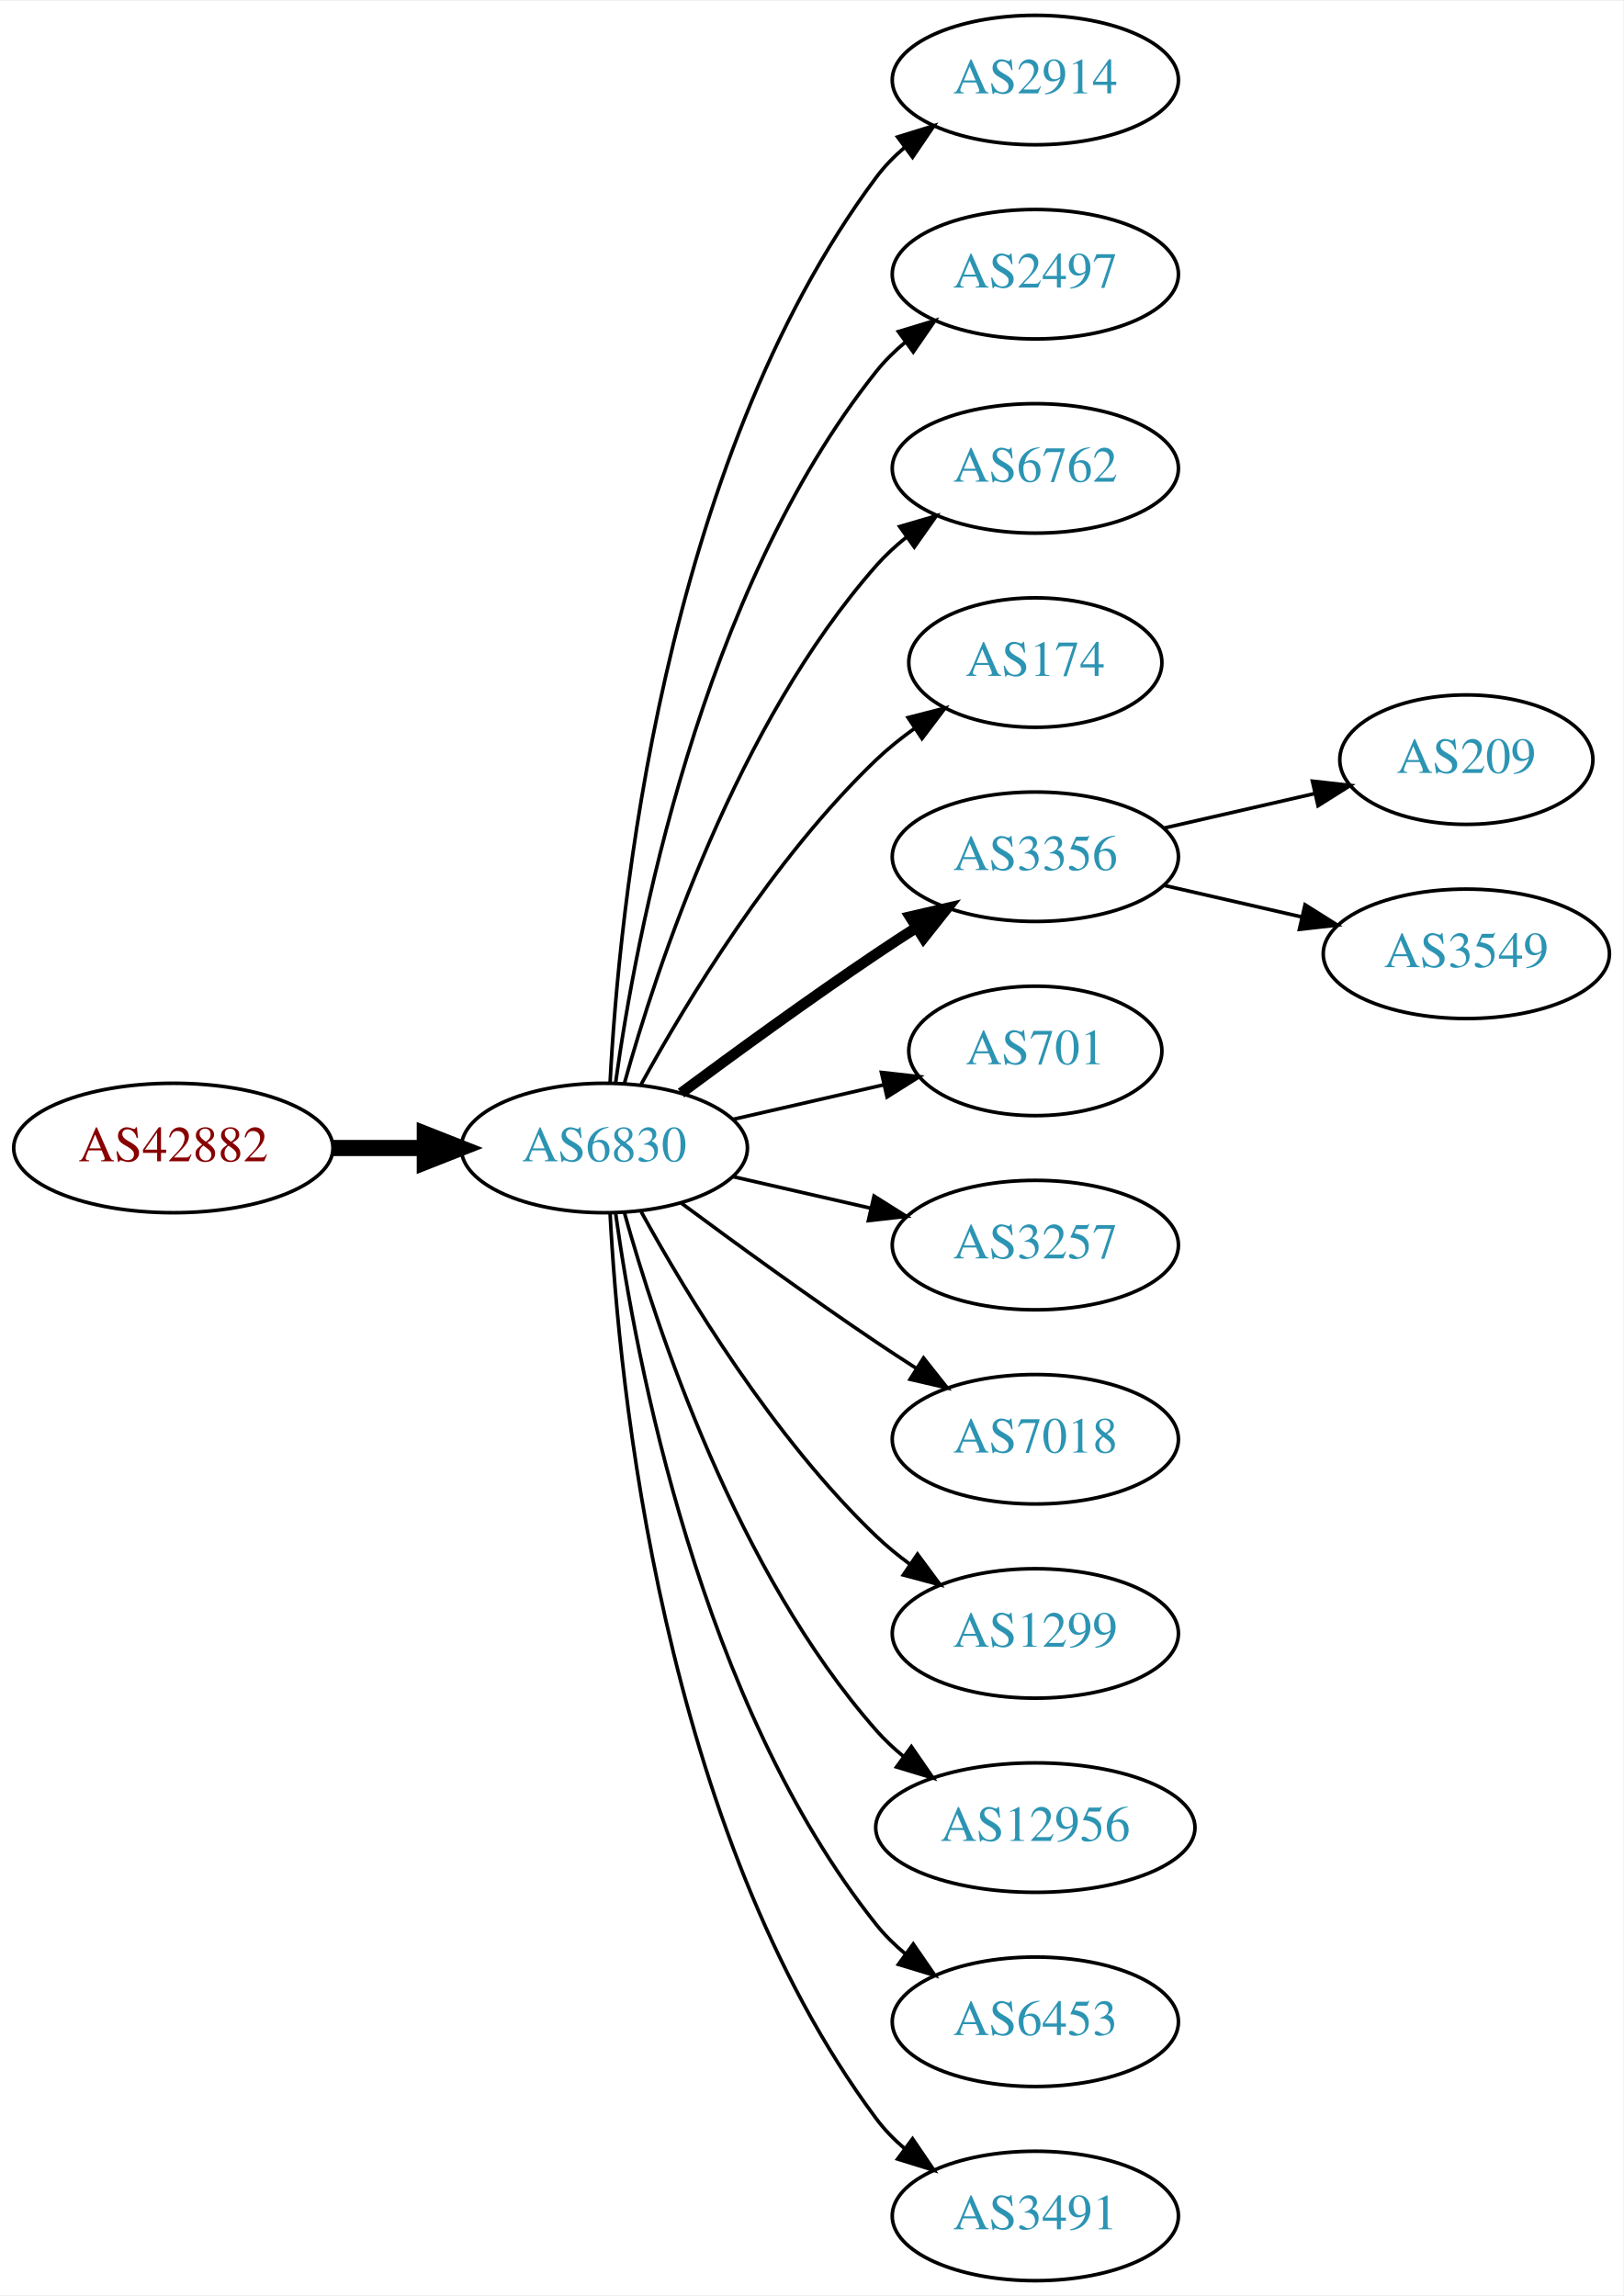
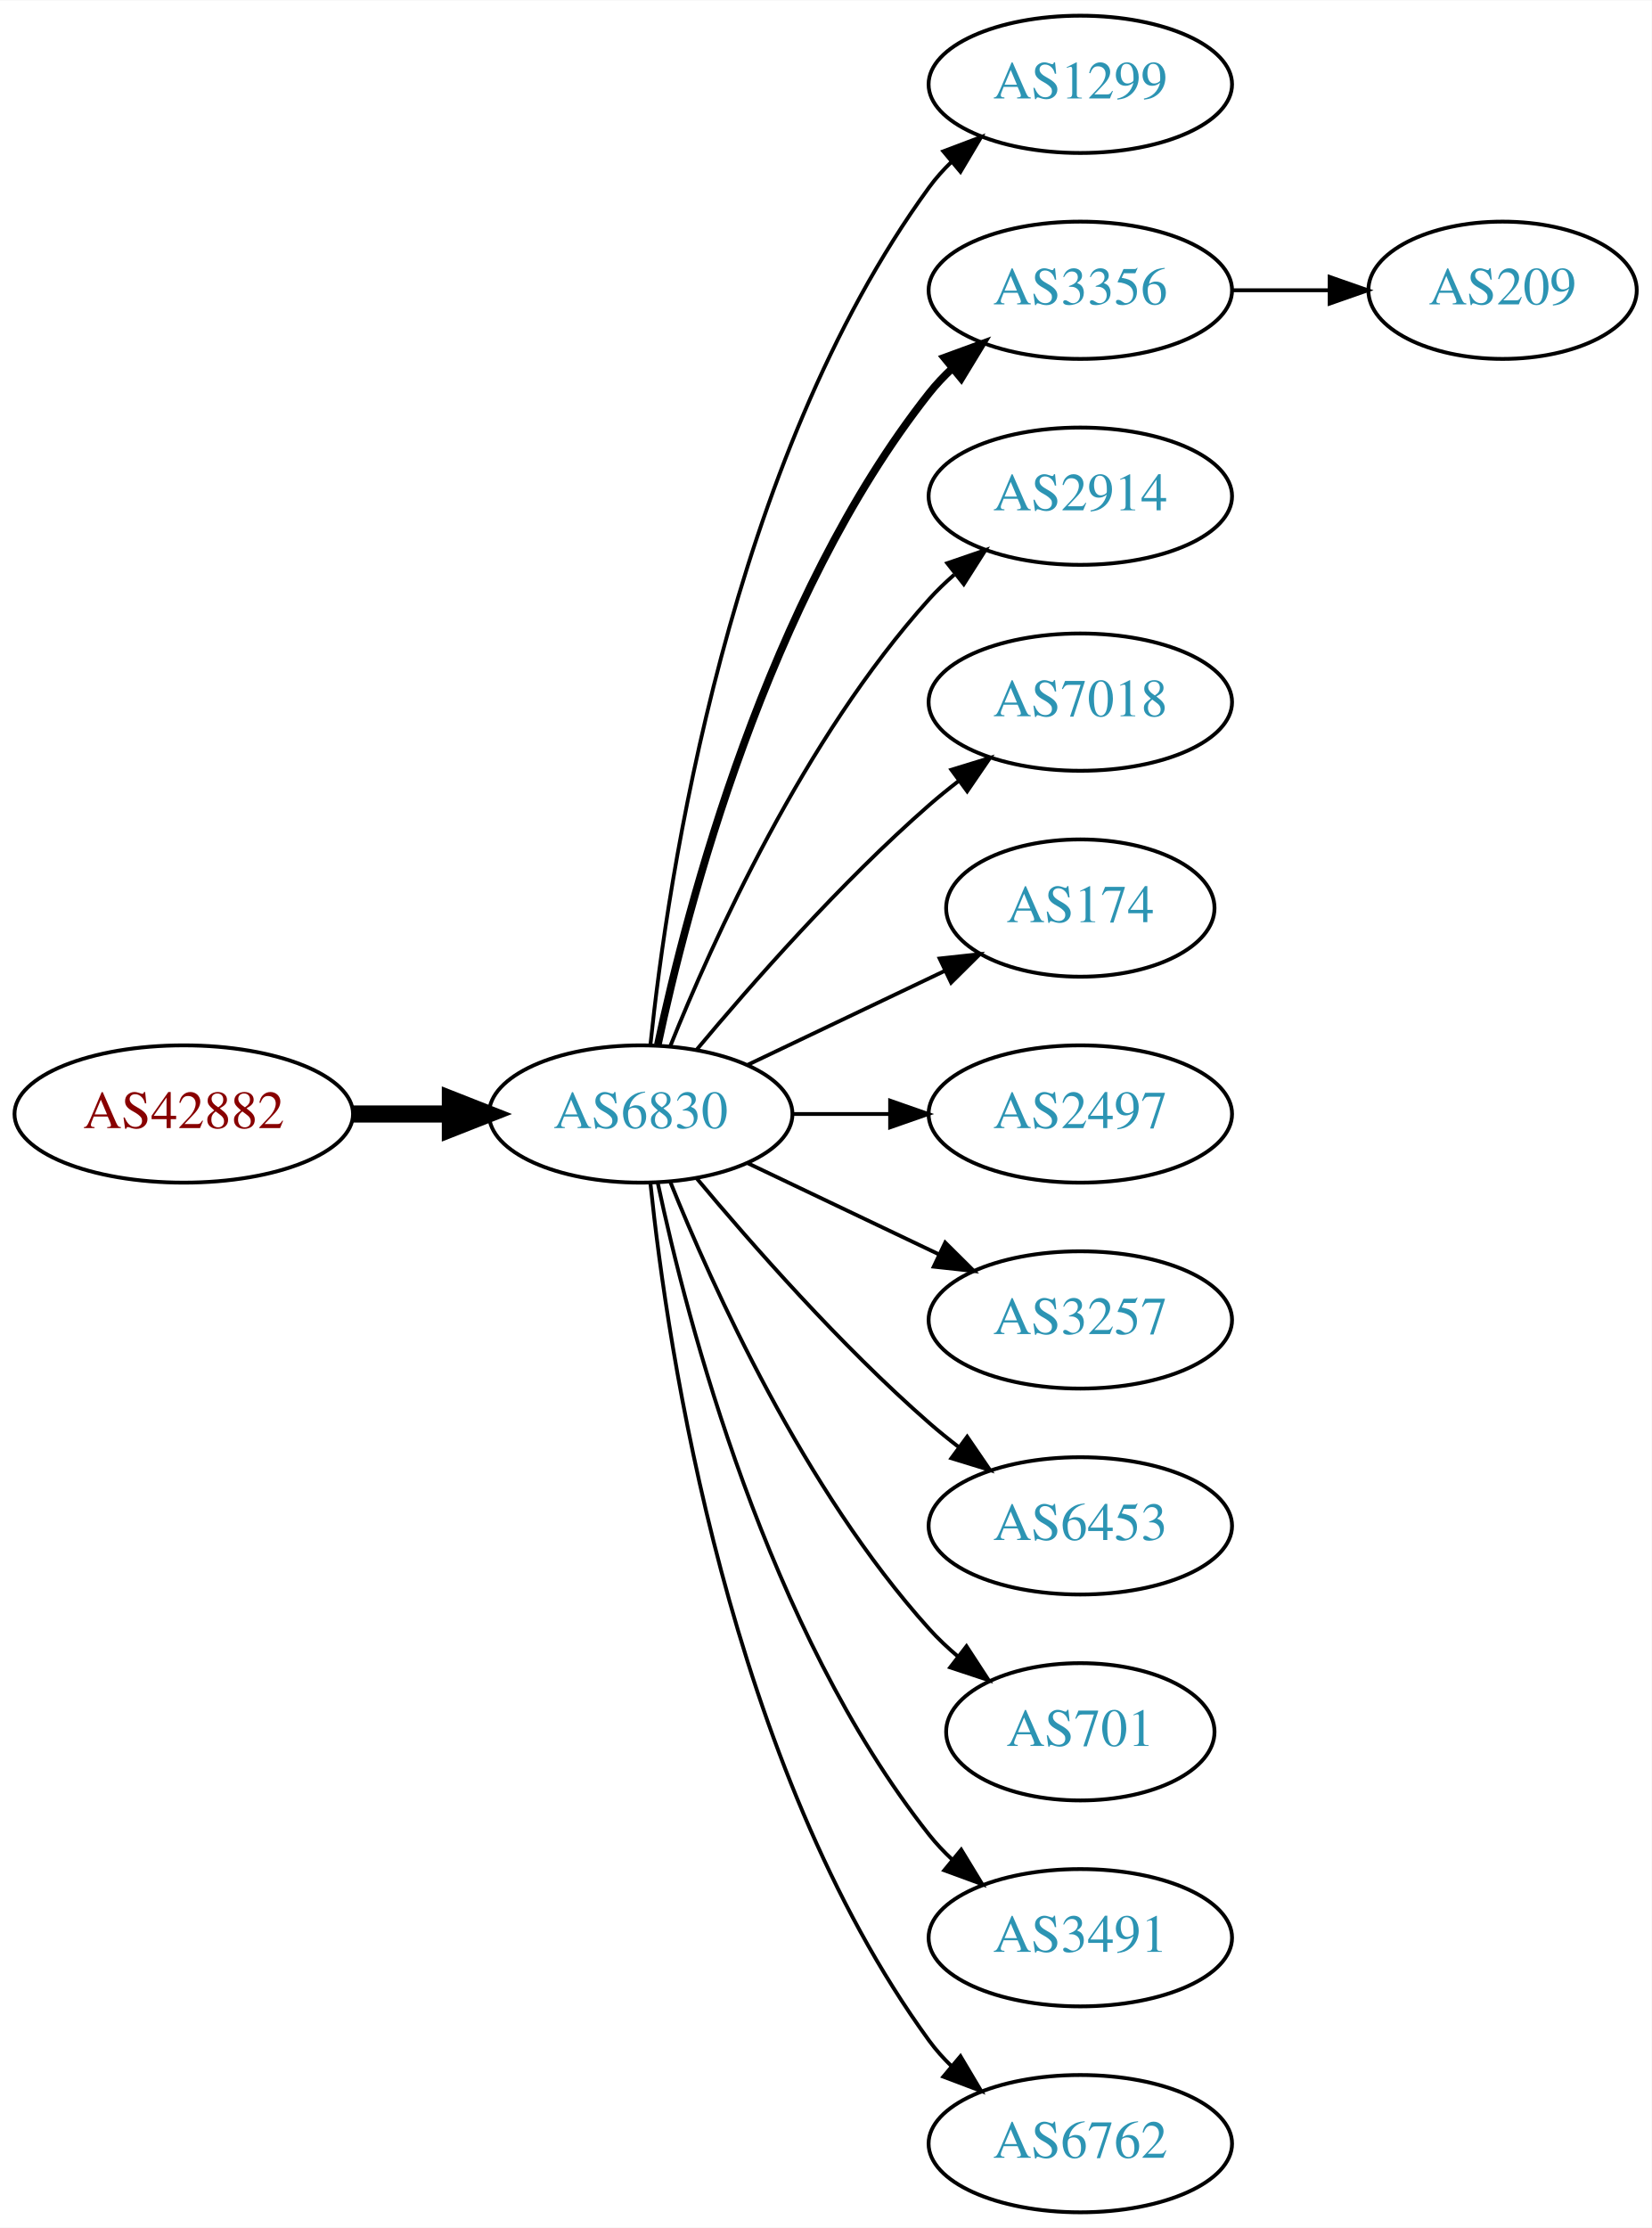
- <svg xmlns="http://www.w3.org/2000/svg" xmlns:xlink="http://www.w3.org/1999/xlink" width="451pt" height="638pt" viewBox="0.00 0.00 451.37 638.00">
-   <g id="graph0" class="graph" transform="scale(1 1) rotate(0) translate(4 634)">
-     <polygon fill="white" stroke="none" points="-4,4 -4,-634 447.37,-634 447.37,4 -4,4" />
+ <svg xmlns="http://www.w3.org/2000/svg" xmlns:xlink="http://www.w3.org/1999/xlink" width="433pt" height="584pt" viewBox="0.00 0.00 433.17 584.00">
+   <g id="graph0" class="graph" transform="scale(1 1) rotate(0) translate(4 580)">
+     <polygon fill="white" stroke="none" points="-4,4 -4,-580 429.172,-580 429.172,4 -4,4" />
    <g id="node1" class="node">
      <g id="a_node1">
        <a xlink:href="/asn/42882" xlink:title="AS42882 ~ SysUP OG [AT]">
-           <ellipse fill="#ffffff" stroke="black" cx="44.196" cy="-315" rx="44.393" ry="18" />
-           <text text-anchor="middle" x="44.196" y="-311.3" font-family="Times,serif" font-size="14.00" fill="#880000">AS42882</text>
+           <ellipse fill="#ffffff" stroke="black" cx="44.196" cy="-288" rx="44.393" ry="18" />
+           <text text-anchor="middle" x="44.196" y="-284.3" font-family="Times,serif" font-size="14.00" fill="#880000">AS42882</text>
        </a>
      </g>
    </g>
    <g id="node2" class="node">
      <g id="a_node2">
        <a xlink:href="/asn/6830" xlink:title="AS6830 ~ LGI-UPC [AT]">
-           <ellipse fill="#ffffff" stroke="black" cx="164.039" cy="-315" rx="39.794" ry="18" />
-           <text text-anchor="middle" x="164.039" y="-311.3" font-family="Times,serif" font-size="14.00" fill="#2c94b3">AS6830</text>
+           <ellipse fill="#ffffff" stroke="black" cx="164.039" cy="-288" rx="39.794" ry="18" />
+           <text text-anchor="middle" x="164.039" y="-284.3" font-family="Times,serif" font-size="14.00" fill="#2c94b3">AS6830</text>
        </a>
      </g>
    </g>
    <g id="edge1" class="edge">
-       <path fill="none" stroke="black" stroke-width="4.5" d="M88.407,-315C96.72,-315 105.482,-315 113.965,-315" />
-       <polygon fill="black" stroke="black" stroke-width="4.5" points="114.123,-318.938 124.123,-315 114.123,-311.063 114.123,-318.938" />
+       <path fill="none" stroke="black" stroke-width="4.5" d="M88.407,-288C96.72,-288 105.482,-288 113.965,-288" />
+       <polygon fill="black" stroke="black" stroke-width="4.5" points="114.123,-291.938 124.123,-288 114.123,-284.063 114.123,-291.938" />
    </g>
    <g id="node3" class="node">
      <g id="a_node3">
-         <a xlink:href="/asn/2914" xlink:title="AS2914 ~ NTT America, Inc. [US]">
-           <ellipse fill="#ffffff" stroke="black" cx="283.881" cy="-612" rx="39.794" ry="18" />
-           <text text-anchor="middle" x="283.881" y="-608.3" font-family="Times,serif" font-size="14.00" fill="#2c94b3">AS2914</text>
+         <a xlink:href="/asn/1299" xlink:title="AS1299 ~ Telia Carrier [EU]">
+           <ellipse fill="#ffffff" stroke="black" cx="279.332" cy="-558" rx="39.794" ry="18" />
+           <text text-anchor="middle" x="279.332" y="-554.3" font-family="Times,serif" font-size="14.00" fill="#2c94b3">AS1299</text>
        </a>
      </g>
    </g>
    <g id="edge2" class="edge">
-       <path fill="none" stroke="black" d="M165.63,-333.023C168.007,-379.412 179.925,-504.893 239.685,-585 241.933,-588.013 244.624,-590.769 247.551,-593.272" />
-       <polygon fill="black" stroke="black" points="245.582,-596.169 255.702,-599.303 249.746,-590.542 245.582,-596.169" />
+       <path fill="none" stroke="black" d="M166.595,-306.256C171.066,-349.303 187.199,-458.94 239.685,-531 241.402,-533.357 243.389,-535.581 245.538,-537.663" />
+       <polygon fill="black" stroke="black" points="243.402,-540.439 253.313,-544.183 247.9,-535.075 243.402,-540.439" />
    </g>
    <g id="node4" class="node">
      <g id="a_node4">
-         <a xlink:href="/asn/2497" xlink:title="AS2497 ~ Internet Initiative Japan Inc. [JP]">
-           <ellipse fill="#ffffff" stroke="black" cx="283.881" cy="-558" rx="39.794" ry="18" />
-           <text text-anchor="middle" x="283.881" y="-554.3" font-family="Times,serif" font-size="14.00" fill="#2c94b3">AS2497</text>
+         <a xlink:href="/asn/3356" xlink:title="AS3356 ~ Level 3 Parent, LLC [US]">
+           <ellipse fill="#ffffff" stroke="black" cx="279.332" cy="-504" rx="39.794" ry="18" />
+           <text text-anchor="middle" x="279.332" y="-500.3" font-family="Times,serif" font-size="14.00" fill="#2c94b3">AS3356</text>
        </a>
      </g>
    </g>
    <g id="edge3" class="edge">
-       <path fill="none" stroke="black" d="M167.178,-333.17C172.678,-372.974 190.504,-469.233 239.685,-531 242.026,-533.94 244.781,-536.649 247.747,-539.121" />
-       <polygon fill="black" stroke="black" points="245.812,-542.042 255.953,-545.11 249.939,-536.388 245.812,-542.042" />
+       <path fill="none" stroke="black" stroke-width="2" d="M168.529,-306.16C176.16,-342.03 197.152,-423.155 239.685,-477 241.493,-479.288 243.545,-481.462 245.74,-483.51" />
+       <polygon fill="black" stroke="black" stroke-width="2" points="243.651,-486.323 253.6,-489.966 248.094,-480.914 243.651,-486.323" />
    </g>
    <g id="node5" class="node">
      <g id="a_node5">
-         <a xlink:href="/asn/6762" xlink:title="AS6762 ~ TELECOM ITALIA SPARKLE S.p.A. [IT]">
-           <ellipse fill="#ffffff" stroke="black" cx="283.881" cy="-504" rx="39.794" ry="18" />
-           <text text-anchor="middle" x="283.881" y="-500.3" font-family="Times,serif" font-size="14.00" fill="#2c94b3">AS6762</text>
+         <a xlink:href="/asn/2914" xlink:title="AS2914 ~ NTT America, Inc. [US]">
+           <ellipse fill="#ffffff" stroke="black" cx="279.332" cy="-450" rx="39.794" ry="18" />
+           <text text-anchor="middle" x="279.332" y="-446.3" font-family="Times,serif" font-size="14.00" fill="#2c94b3">AS2914</text>
        </a>
      </g>
    </g>
    <g id="edge4" class="edge">
-       <path fill="none" stroke="black" d="M169.612,-332.946C178.517,-364.995 200.801,-432.842 239.685,-477 242.169,-479.821 245.019,-482.449 248.044,-484.871" />
-       <polygon fill="black" stroke="black" points="246.162,-487.828 256.334,-490.791 250.23,-482.131 246.162,-487.828" />
+       <path fill="none" stroke="black" d="M171.786,-305.787C182.837,-333.243 206.891,-386.578 239.685,-423 241.688,-425.224 243.906,-427.363 246.239,-429.397" />
+       <polygon fill="black" stroke="black" points="244.437,-432.433 254.458,-435.873 248.769,-426.935 244.437,-432.433" />
    </g>
    <g id="node6" class="node">
      <g id="a_node6">
-         <a xlink:href="/asn/174" xlink:title="AS174 ~ Cogent Communications [US]">
-           <ellipse fill="#ffffff" stroke="black" cx="283.881" cy="-450" rx="35.194" ry="18" />
-           <text text-anchor="middle" x="283.881" y="-446.3" font-family="Times,serif" font-size="14.00" fill="#2c94b3">AS174</text>
+         <a xlink:href="/asn/7018" xlink:title="AS7018 ~ AT&amp;T Services, Inc. [US]">
+           <ellipse fill="#ffffff" stroke="black" cx="279.332" cy="-396" rx="39.794" ry="18" />
+           <text text-anchor="middle" x="279.332" y="-392.3" font-family="Times,serif" font-size="14.00" fill="#2c94b3">AS7018</text>
        </a>
      </g>
    </g>
    <g id="edge5" class="edge">
-       <path fill="none" stroke="black" d="M174.28,-332.713C186.825,-355.561 211.002,-395.611 239.685,-423 242.939,-426.107 246.606,-429.046 250.393,-431.76" />
-       <polygon fill="black" stroke="black" points="248.495,-434.701 258.761,-437.322 252.37,-428.872 248.495,-434.701" />
+       <path fill="none" stroke="black" d="M178.669,-304.817C192.951,-321.929 216.498,-348.745 239.685,-369 242.151,-371.154 244.789,-373.294 247.487,-375.372" />
+       <polygon fill="black" stroke="black" points="245.512,-378.264 255.641,-381.37 249.66,-372.625 245.512,-378.264" />
    </g>
    <g id="node7" class="node">
      <g id="a_node7">
-         <a xlink:href="/asn/3356" xlink:title="AS3356 ~ Level 3 Parent, LLC [US]">
-           <ellipse fill="#ffffff" stroke="black" cx="283.881" cy="-396" rx="39.794" ry="18" />
-           <text text-anchor="middle" x="283.881" y="-392.3" font-family="Times,serif" font-size="14.00" fill="#2c94b3">AS3356</text>
+         <a xlink:href="/asn/174" xlink:title="AS174 ~ Cogent Communications [US]">
+           <ellipse fill="#ffffff" stroke="black" cx="279.332" cy="-342" rx="35.194" ry="18" />
+           <text text-anchor="middle" x="279.332" y="-338.3" font-family="Times,serif" font-size="14.00" fill="#2c94b3">AS174</text>
        </a>
      </g>
    </g>
    <g id="edge6" class="edge">
-       <path fill="none" stroke="black" stroke-width="3" d="M185.369,-330.277C200.231,-341.304 220.976,-356.407 239.685,-369 243.234,-371.389 246.984,-373.839 250.733,-376.242" />
-       <polygon fill="black" stroke="black" stroke-width="3" points="249.059,-379.325 259.381,-381.712 252.801,-373.409 249.059,-379.325" />
+       <path fill="none" stroke="black" d="M192.175,-300.934C207.607,-308.29 227.092,-317.577 243.628,-325.459" />
+       <polygon fill="black" stroke="black" points="242.436,-328.768 252.969,-329.911 245.448,-322.449 242.436,-328.768" />
    </g>
    <g id="node8" class="node">
      <g id="a_node8">
-         <a xlink:href="/asn/701" xlink:title="AS701 ~ UUNET [US]">
-           <ellipse fill="#ffffff" stroke="black" cx="283.881" cy="-342" rx="35.194" ry="18" />
-           <text text-anchor="middle" x="283.881" y="-338.3" font-family="Times,serif" font-size="14.00" fill="#2c94b3">AS701</text>
+         <a xlink:href="/asn/2497" xlink:title="AS2497 ~ Internet Initiative Japan Inc. [JP]">
+           <ellipse fill="#ffffff" stroke="black" cx="279.332" cy="-288" rx="39.794" ry="18" />
+           <text text-anchor="middle" x="279.332" y="-284.3" font-family="Times,serif" font-size="14.00" fill="#2c94b3">AS2497</text>
        </a>
      </g>
    </g>
    <g id="edge7" class="edge">
-       <path fill="none" stroke="black" d="M199.758,-322.955C212.85,-325.955 227.873,-329.396 241.513,-332.522" />
-       <polygon fill="black" stroke="black" points="241.091,-336.016 251.621,-334.838 242.655,-329.193 241.091,-336.016" />
+       <path fill="none" stroke="black" d="M203.711,-288C211.914,-288 220.678,-288 229.21,-288" />
+       <polygon fill="black" stroke="black" points="229.449,-291.5 239.449,-288 229.449,-284.5 229.449,-291.5" />
    </g>
    <g id="node9" class="node">
      <g id="a_node9">
        <a xlink:href="/asn/3257" xlink:title="AS3257 ~ GTT [DE]">
-           <ellipse fill="#ffffff" stroke="black" cx="283.881" cy="-288" rx="39.794" ry="18" />
-           <text text-anchor="middle" x="283.881" y="-284.3" font-family="Times,serif" font-size="14.00" fill="#2c94b3">AS3257</text>
+           <ellipse fill="#ffffff" stroke="black" cx="279.332" cy="-234" rx="39.794" ry="18" />
+           <text text-anchor="middle" x="279.332" y="-230.3" font-family="Times,serif" font-size="14.00" fill="#2c94b3">AS3257</text>
        </a>
      </g>
    </g>
    <g id="edge8" class="edge">
-       <path fill="none" stroke="black" d="M199.758,-307.045C211.758,-304.296 225.379,-301.175 238.071,-298.267" />
-       <polygon fill="black" stroke="black" points="239.037,-301.636 248.003,-295.991 237.474,-294.813 239.037,-301.636" />
+       <path fill="none" stroke="black" d="M192.175,-275.066C207.169,-267.919 225.99,-258.948 242.213,-251.215" />
+       <polygon fill="black" stroke="black" points="243.895,-254.291 251.417,-246.829 240.884,-247.972 243.895,-254.291" />
    </g>
    <g id="node10" class="node">
      <g id="a_node10">
-         <a xlink:href="/asn/7018" xlink:title="AS7018 ~ AT&amp;T Services, Inc. [US]">
-           <ellipse fill="#ffffff" stroke="black" cx="283.881" cy="-234" rx="39.794" ry="18" />
-           <text text-anchor="middle" x="283.881" y="-230.3" font-family="Times,serif" font-size="14.00" fill="#2c94b3">AS7018</text>
+         <a xlink:href="/asn/6453" xlink:title="AS6453 ~ TATA COMMUNICATIONS (AMERICA) INC [US]">
+           <ellipse fill="#ffffff" stroke="black" cx="279.332" cy="-180" rx="39.794" ry="18" />
+           <text text-anchor="middle" x="279.332" y="-176.3" font-family="Times,serif" font-size="14.00" fill="#2c94b3">AS6453</text>
        </a>
      </g>
    </g>
    <g id="edge9" class="edge">
-       <path fill="none" stroke="black" d="M185.369,-299.723C200.231,-288.696 220.976,-273.593 239.685,-261 243.234,-258.611 246.984,-256.161 250.733,-253.758" />
-       <polygon fill="black" stroke="black" points="252.801,-256.591 259.381,-248.288 249.059,-250.675 252.801,-256.591" />
+       <path fill="none" stroke="black" d="M178.669,-271.183C192.951,-254.071 216.498,-227.255 239.685,-207 242.151,-204.846 244.789,-202.706 247.487,-200.628" />
+       <polygon fill="black" stroke="black" points="249.66,-203.375 255.641,-194.63 245.512,-197.736 249.66,-203.375" />
    </g>
    <g id="node11" class="node">
      <g id="a_node11">
-         <a xlink:href="/asn/1299" xlink:title="AS1299 ~ Telia Carrier [EU]">
-           <ellipse fill="#ffffff" stroke="black" cx="283.881" cy="-180" rx="39.794" ry="18" />
-           <text text-anchor="middle" x="283.881" y="-176.3" font-family="Times,serif" font-size="14.00" fill="#2c94b3">AS1299</text>
+         <a xlink:href="/asn/701" xlink:title="AS701 ~ UUNET [US]">
+           <ellipse fill="#ffffff" stroke="black" cx="279.332" cy="-126" rx="35.194" ry="18" />
+           <text text-anchor="middle" x="279.332" y="-122.3" font-family="Times,serif" font-size="14.00" fill="#2c94b3">AS701</text>
        </a>
      </g>
    </g>
    <g id="edge10" class="edge">
-       <path fill="none" stroke="black" d="M174.28,-297.287C186.825,-274.439 211.002,-234.389 239.685,-207 242.553,-204.261 245.742,-201.653 249.051,-199.215" />
-       <polygon fill="black" stroke="black" points="251.114,-202.044 257.411,-193.523 247.175,-196.258 251.114,-202.044" />
+       <path fill="none" stroke="black" d="M171.786,-270.213C182.837,-242.757 206.891,-189.422 239.685,-153 242.001,-150.428 244.606,-147.97 247.341,-145.657" />
+       <polygon fill="black" stroke="black" points="249.479,-148.428 255.264,-139.552 245.207,-142.883 249.479,-148.428" />
    </g>
    <g id="node12" class="node">
      <g id="a_node12">
-         <a xlink:href="/asn/12956" xlink:title="AS12956 ~ TELXIUS [ES]">
-           <ellipse fill="#ffffff" stroke="black" cx="283.881" cy="-126" rx="44.393" ry="18" />
-           <text text-anchor="middle" x="283.881" y="-122.3" font-family="Times,serif" font-size="14.00" fill="#2c94b3">AS12956</text>
+         <a xlink:href="/asn/3491" xlink:title="AS3491 ~ PCCW Global, Inc. [US]">
+           <ellipse fill="#ffffff" stroke="black" cx="279.332" cy="-72" rx="39.794" ry="18" />
+           <text text-anchor="middle" x="279.332" y="-68.3" font-family="Times,serif" font-size="14.00" fill="#2c94b3">AS3491</text>
        </a>
      </g>
    </g>
    <g id="edge11" class="edge">
-       <path fill="none" stroke="black" d="M169.612,-297.054C178.517,-265.005 200.801,-197.158 239.685,-153 241.975,-150.399 244.577,-147.962 247.34,-145.699" />
-       <polygon fill="black" stroke="black" points="249.419,-148.515 255.434,-139.792 245.293,-142.86 249.419,-148.515" />
+       <path fill="none" stroke="black" d="M168.529,-269.84C176.16,-233.97 197.152,-152.845 239.685,-99 241.493,-96.712 243.545,-94.538 245.74,-92.49" />
+       <polygon fill="black" stroke="black" points="248.094,-95.086 253.6,-86.034 243.651,-89.677 248.094,-95.086" />
    </g>
    <g id="node13" class="node">
      <g id="a_node13">
-         <a xlink:href="/asn/6453" xlink:title="AS6453 ~ TATA COMMUNICATIONS (AMERICA) INC [US]">
-           <ellipse fill="#ffffff" stroke="black" cx="283.881" cy="-72" rx="39.794" ry="18" />
-           <text text-anchor="middle" x="283.881" y="-68.3" font-family="Times,serif" font-size="14.00" fill="#2c94b3">AS6453</text>
+         <a xlink:href="/asn/6762" xlink:title="AS6762 ~ TELECOM ITALIA SPARKLE S.p.A. [IT]">
+           <ellipse fill="#ffffff" stroke="black" cx="279.332" cy="-18" rx="39.794" ry="18" />
+           <text text-anchor="middle" x="279.332" y="-14.3" font-family="Times,serif" font-size="14.00" fill="#2c94b3">AS6762</text>
        </a>
      </g>
    </g>
    <g id="edge12" class="edge">
-       <path fill="none" stroke="black" d="M167.178,-296.83C172.678,-257.026 190.504,-160.767 239.685,-99 242.026,-96.06 244.781,-93.351 247.747,-90.879" />
-       <polygon fill="black" stroke="black" points="249.939,-93.612 255.953,-84.89 245.812,-87.958 249.939,-93.612" />
+       <path fill="none" stroke="black" d="M166.595,-269.744C171.066,-226.697 187.199,-117.06 239.685,-45 241.402,-42.643 243.389,-40.419 245.538,-38.337" />
+       <polygon fill="black" stroke="black" points="247.9,-40.925 253.313,-31.817 243.402,-35.561 247.9,-40.925" />
    </g>
    <g id="node14" class="node">
      <g id="a_node14">
-         <a xlink:href="/asn/3491" xlink:title="AS3491 ~ PCCW Global, Inc. [US]">
-           <ellipse fill="#ffffff" stroke="black" cx="283.881" cy="-18" rx="39.794" ry="18" />
-           <text text-anchor="middle" x="283.881" y="-14.3" font-family="Times,serif" font-size="14.00" fill="#2c94b3">AS3491</text>
+         <a xlink:href="/asn/209" xlink:title="AS209 ~ CenturyLink Communications, LLC [US]">
+           <ellipse fill="#ffffff" stroke="black" cx="390.075" cy="-504" rx="35.194" ry="18" />
+           <text text-anchor="middle" x="390.075" y="-500.3" font-family="Times,serif" font-size="14.00" fill="#2c94b3">AS209</text>
        </a>
      </g>
    </g>
    <g id="edge13" class="edge">
-       <path fill="none" stroke="black" d="M165.63,-296.977C168.007,-250.588 179.925,-125.107 239.685,-45 241.933,-41.987 244.624,-39.231 247.551,-36.728" />
-       <polygon fill="black" stroke="black" points="249.746,-39.459 255.702,-30.697 245.582,-33.831 249.746,-39.459" />
-     </g>
-     <g id="node15" class="node">
-       <g id="a_node15">
-         <a xlink:href="/asn/209" xlink:title="AS209 ~ CenturyLink Communications, LLC [US]">
-           <ellipse fill="#ffffff" stroke="black" cx="403.724" cy="-423" rx="35.194" ry="18" />
-           <text text-anchor="middle" x="403.724" y="-419.3" font-family="Times,serif" font-size="14.00" fill="#2c94b3">AS209</text>
-         </a>
-       </g>
-     </g>
-     <g id="edge14" class="edge">
-       <path fill="none" stroke="black" d="M319.6,-403.955C332.693,-406.955 347.715,-410.396 361.356,-413.522" />
-       <polygon fill="black" stroke="black" points="360.934,-417.016 371.463,-415.838 362.497,-410.193 360.934,-417.016" />
-     </g>
-     <g id="node16" class="node">
-       <g id="a_node16">
-         <a xlink:href="/asn/3549" xlink:title="AS3549 ~ Level 3 Parent, LLC [US]">
-           <ellipse fill="#ffffff" stroke="black" cx="403.724" cy="-369" rx="39.794" ry="18" />
-           <text text-anchor="middle" x="403.724" y="-365.3" font-family="Times,serif" font-size="14.00" fill="#2c94b3">AS3549</text>
-         </a>
-       </g>
-     </g>
-     <g id="edge15" class="edge">
-       <path fill="none" stroke="black" d="M319.6,-388.045C331.6,-385.296 345.221,-382.175 357.914,-379.267" />
-       <polygon fill="black" stroke="black" points="358.88,-382.636 367.845,-376.991 357.316,-375.813 358.88,-382.636" />
+       <path fill="none" stroke="black" d="M319.283,-504C327.515,-504 336.262,-504 344.678,-504" />
+       <polygon fill="black" stroke="black" points="344.723,-507.5 354.723,-504 344.723,-500.5 344.723,-507.5" />
    </g>
  </g>
</svg>
